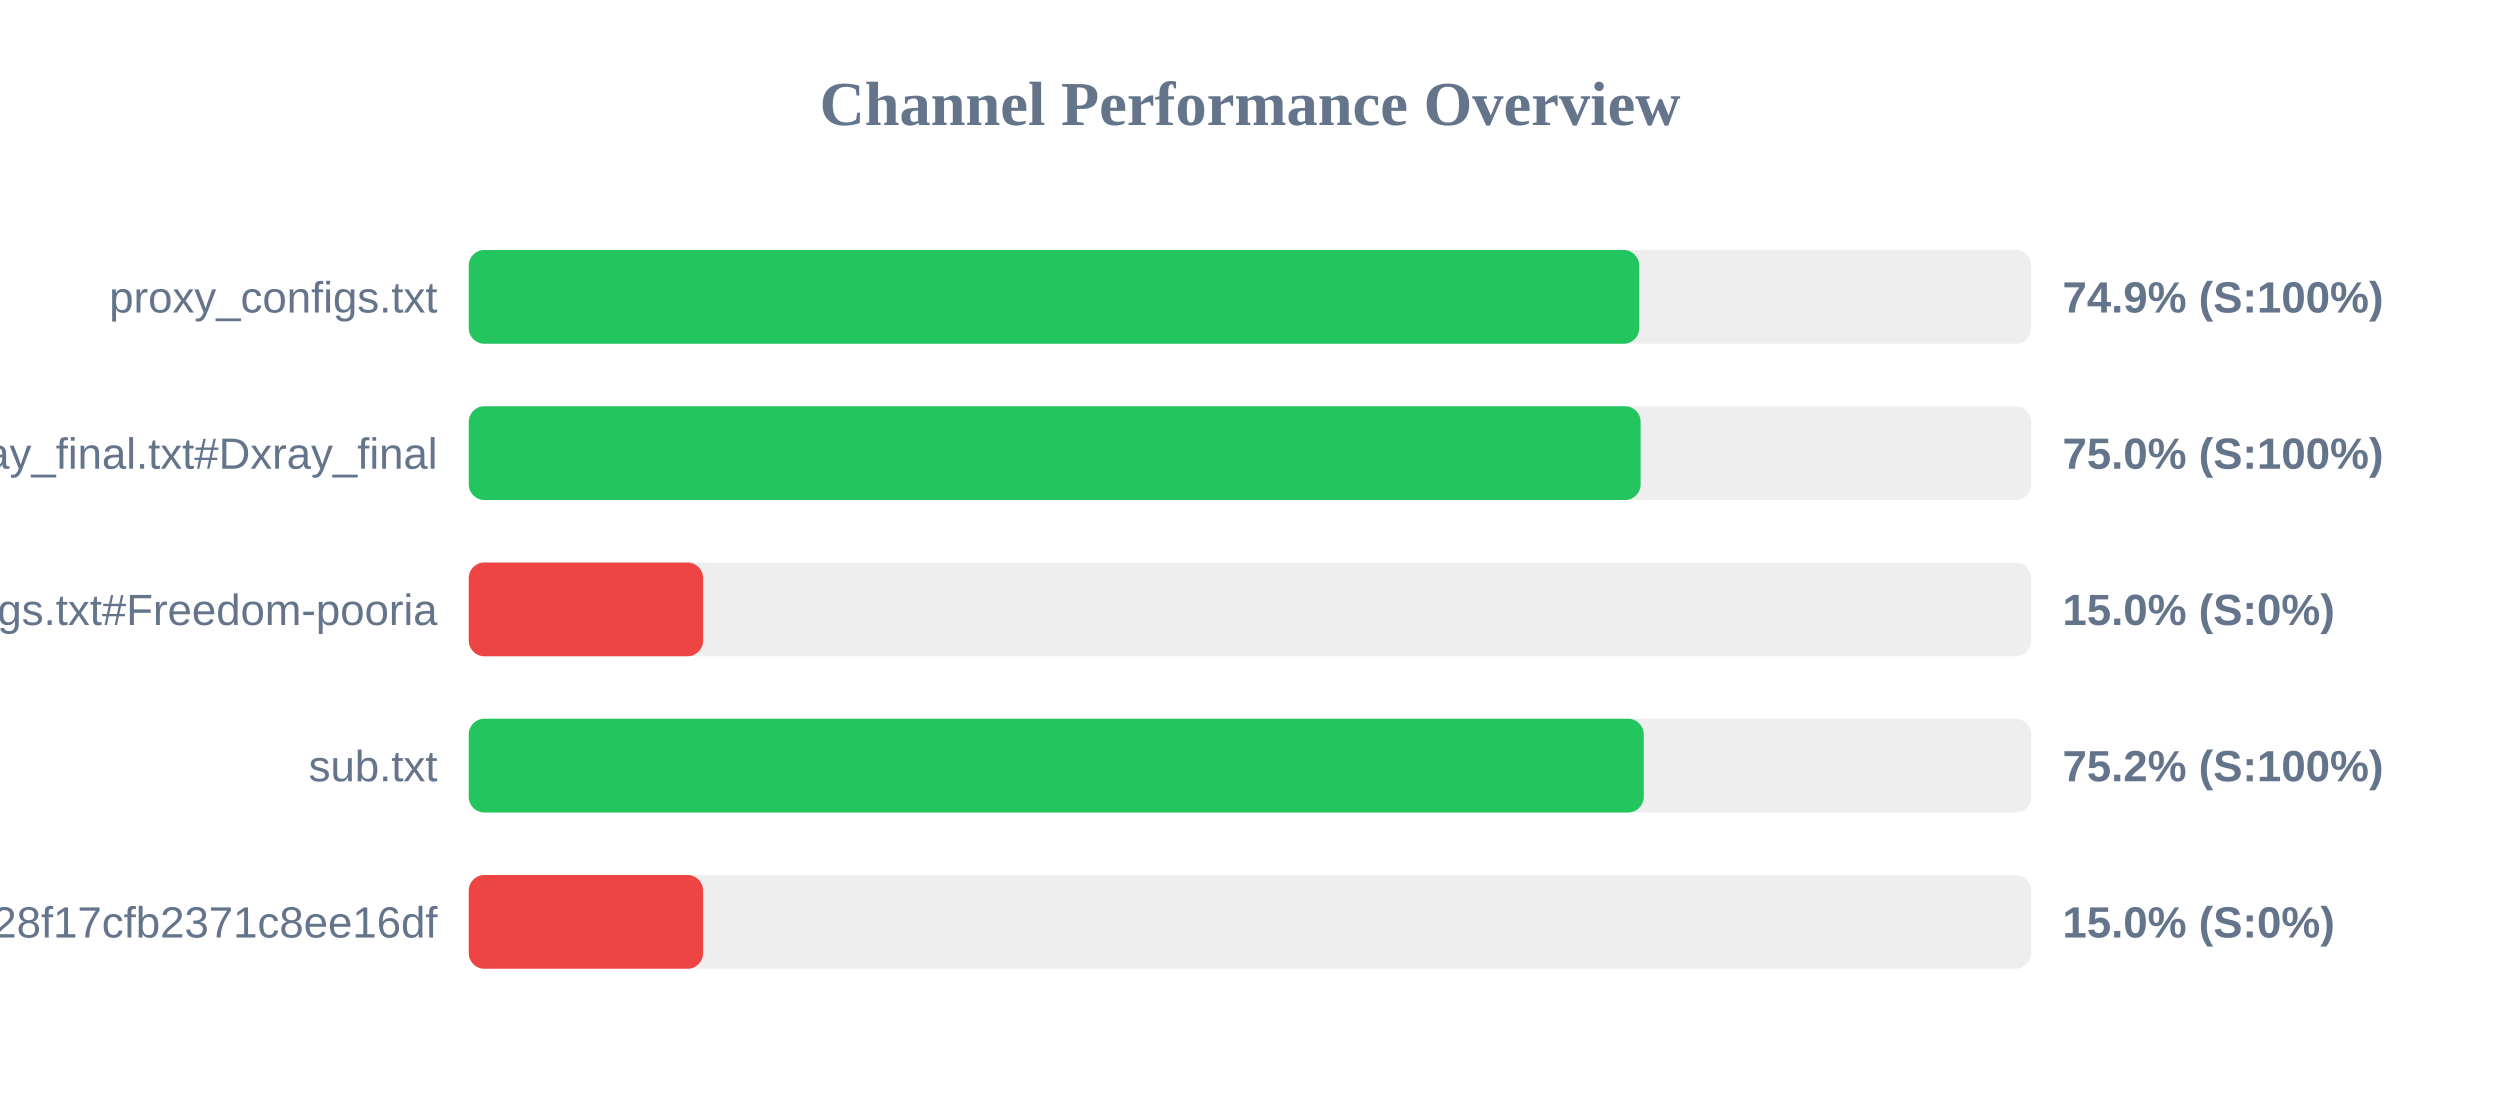
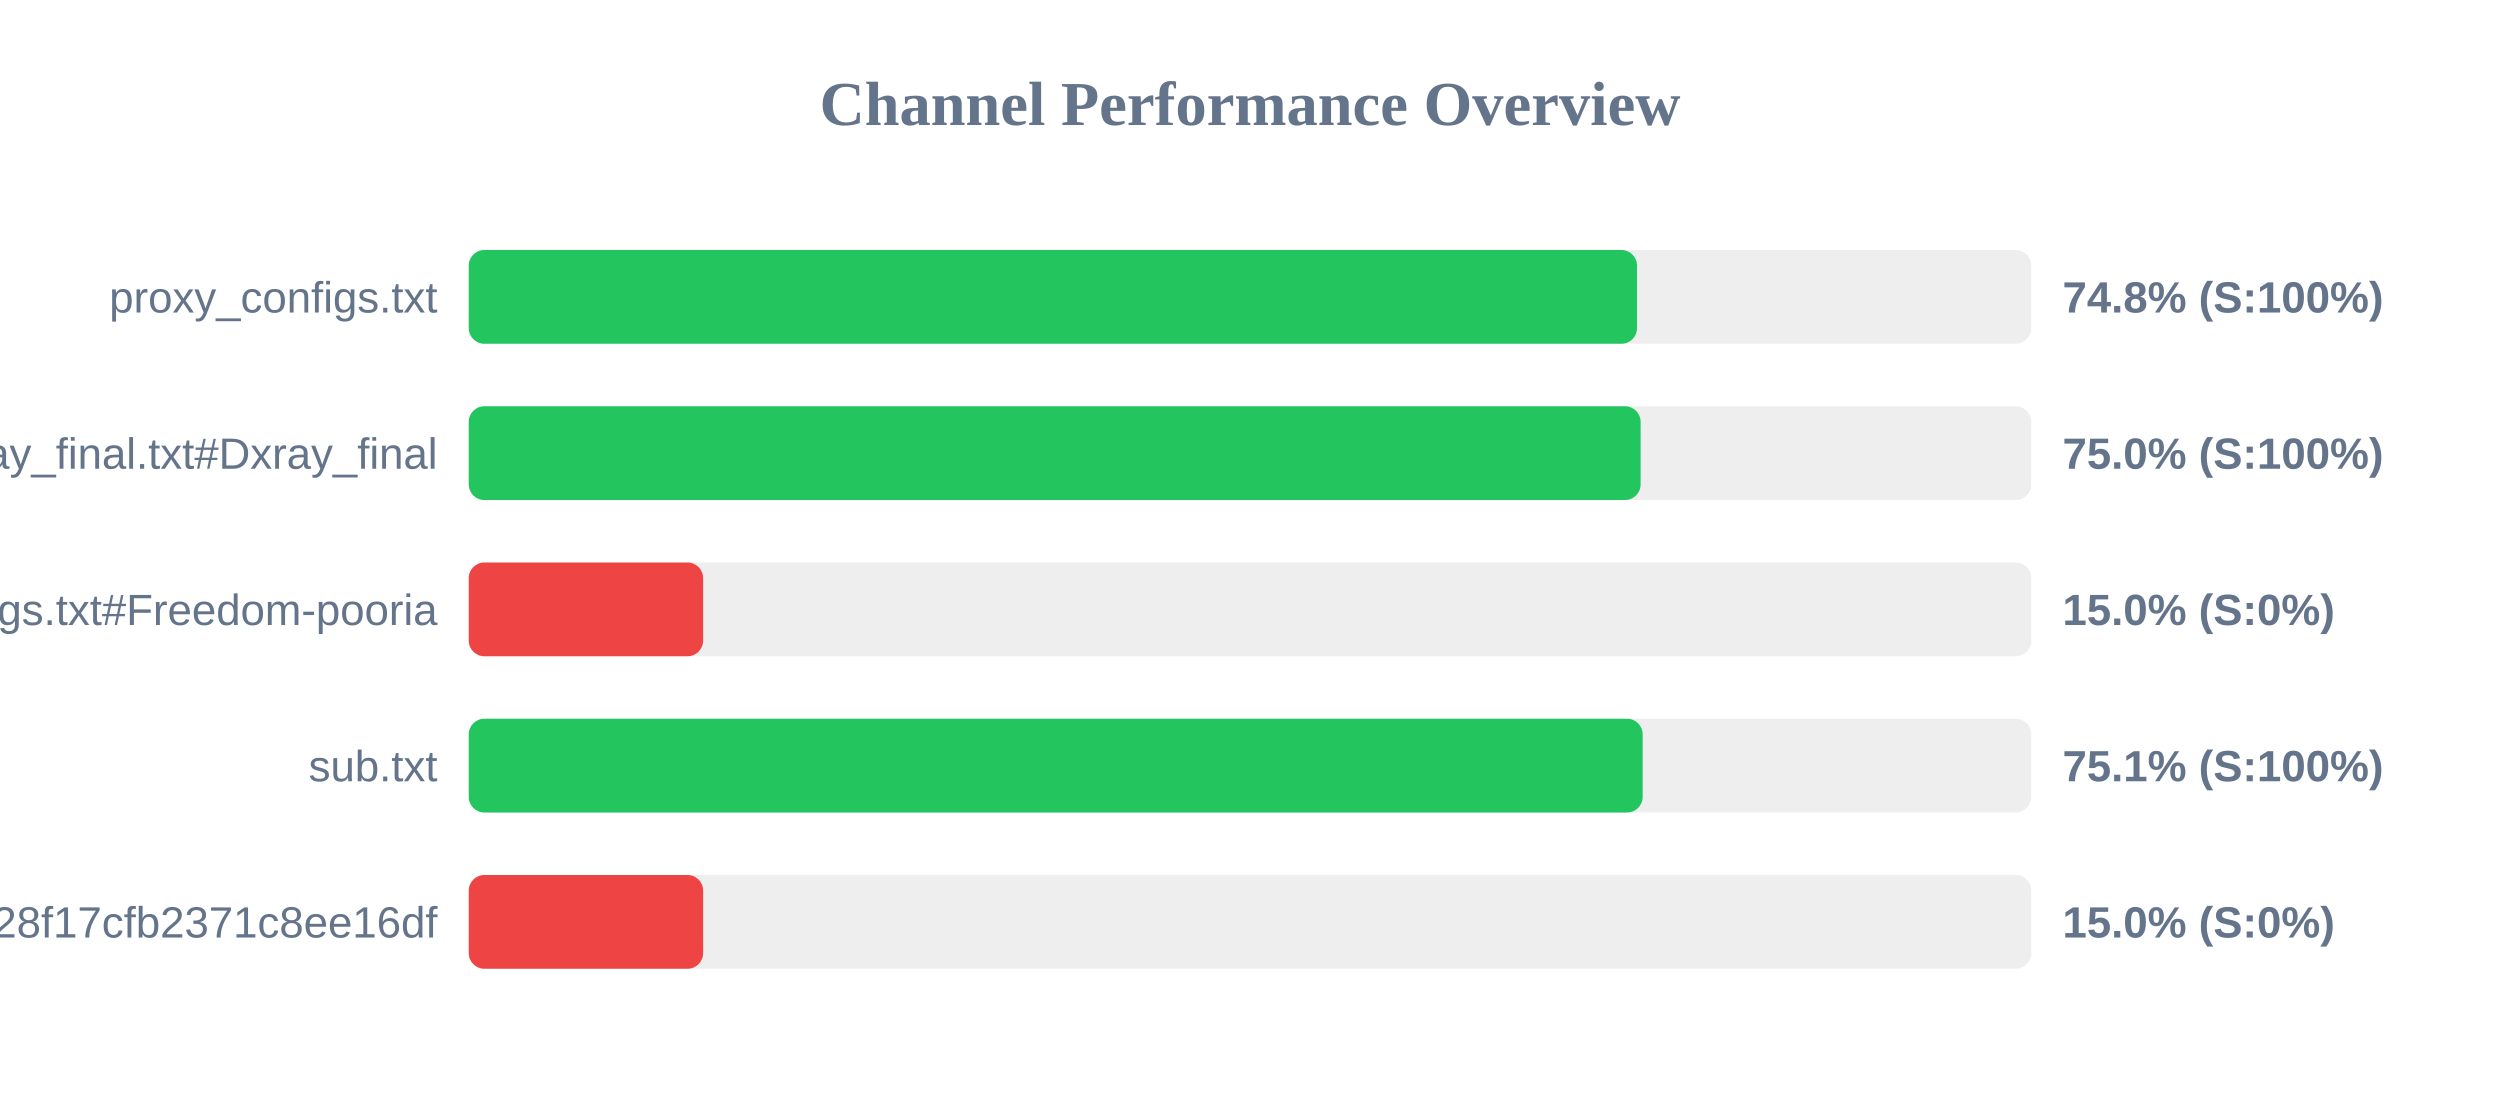
<svg xmlns="http://www.w3.org/2000/svg" width="800" height="350" version="1.1">
  <style>
        .row { font: 14px Arial; fill: #64748b; }
        .score { font: bold 14px Arial; fill: #64748b; }
    </style>
  <text x="400" y="40" text-anchor="middle" font-size="20px" font-weight="bold" fill="#64748b">Channel Performance Overview</text>
  <rect x="150" y="80" width="500" height="30" fill="#eee" rx="5" />
-   <rect x="150" y="80" width="374.55" height="30" fill="#22c55e" rx="5" />
+   <rect x="150" y="80" width="373.85" height="30" fill="#22c55e" rx="5" />
  <text x="140" y="100" text-anchor="end" class="row">proxy_configs.txt</text>
-   <text x="660" y="100" text-anchor="start" class="score">74.9% (S:100%)</text>
+   <text x="660" y="100" text-anchor="start" class="score">74.8% (S:100%)</text>
  <rect x="150" y="130" width="500" height="30" fill="#eee" rx="5" />
  <rect x="150" y="130" width="375.0" height="30" fill="#22c55e" rx="5" />
  <text x="140" y="150" text-anchor="end" class="row">xray_final.txt#Dxray_final</text>
  <text x="660" y="150" text-anchor="start" class="score">75.0% (S:100%)</text>
  <rect x="150" y="180" width="500" height="30" fill="#eee" rx="5" />
  <rect x="150" y="180" width="75.0" height="30" fill="#ef4444" rx="5" />
  <text x="140" y="200" text-anchor="end" class="row">v2ray_configs.txt#Freedom-pooria</text>
  <text x="660" y="200" text-anchor="start" class="score">15.0% (S:0%)</text>
  <rect x="150" y="230" width="500" height="30" fill="#eee" rx="5" />
-   <rect x="150" y="230" width="376.0" height="30" fill="#22c55e" rx="5" />
+   <rect x="150" y="230" width="375.65" height="30" fill="#22c55e" rx="5" />
  <text x="140" y="250" text-anchor="end" class="row">sub.txt</text>
-   <text x="660" y="250" text-anchor="start" class="score">75.2% (S:100%)</text>
+   <text x="660" y="250" text-anchor="start" class="score">75.1% (S:100%)</text>
  <rect x="150" y="280" width="500" height="30" fill="#eee" rx="5" />
  <rect x="150" y="280" width="75.0" height="30" fill="#ef4444" rx="5" />
  <text x="140" y="300" text-anchor="end" class="row">?token=fedfed7b41b828f17cfb2371c8ee16df</text>
  <text x="660" y="300" text-anchor="start" class="score">15.0% (S:0%)</text>
</svg>
